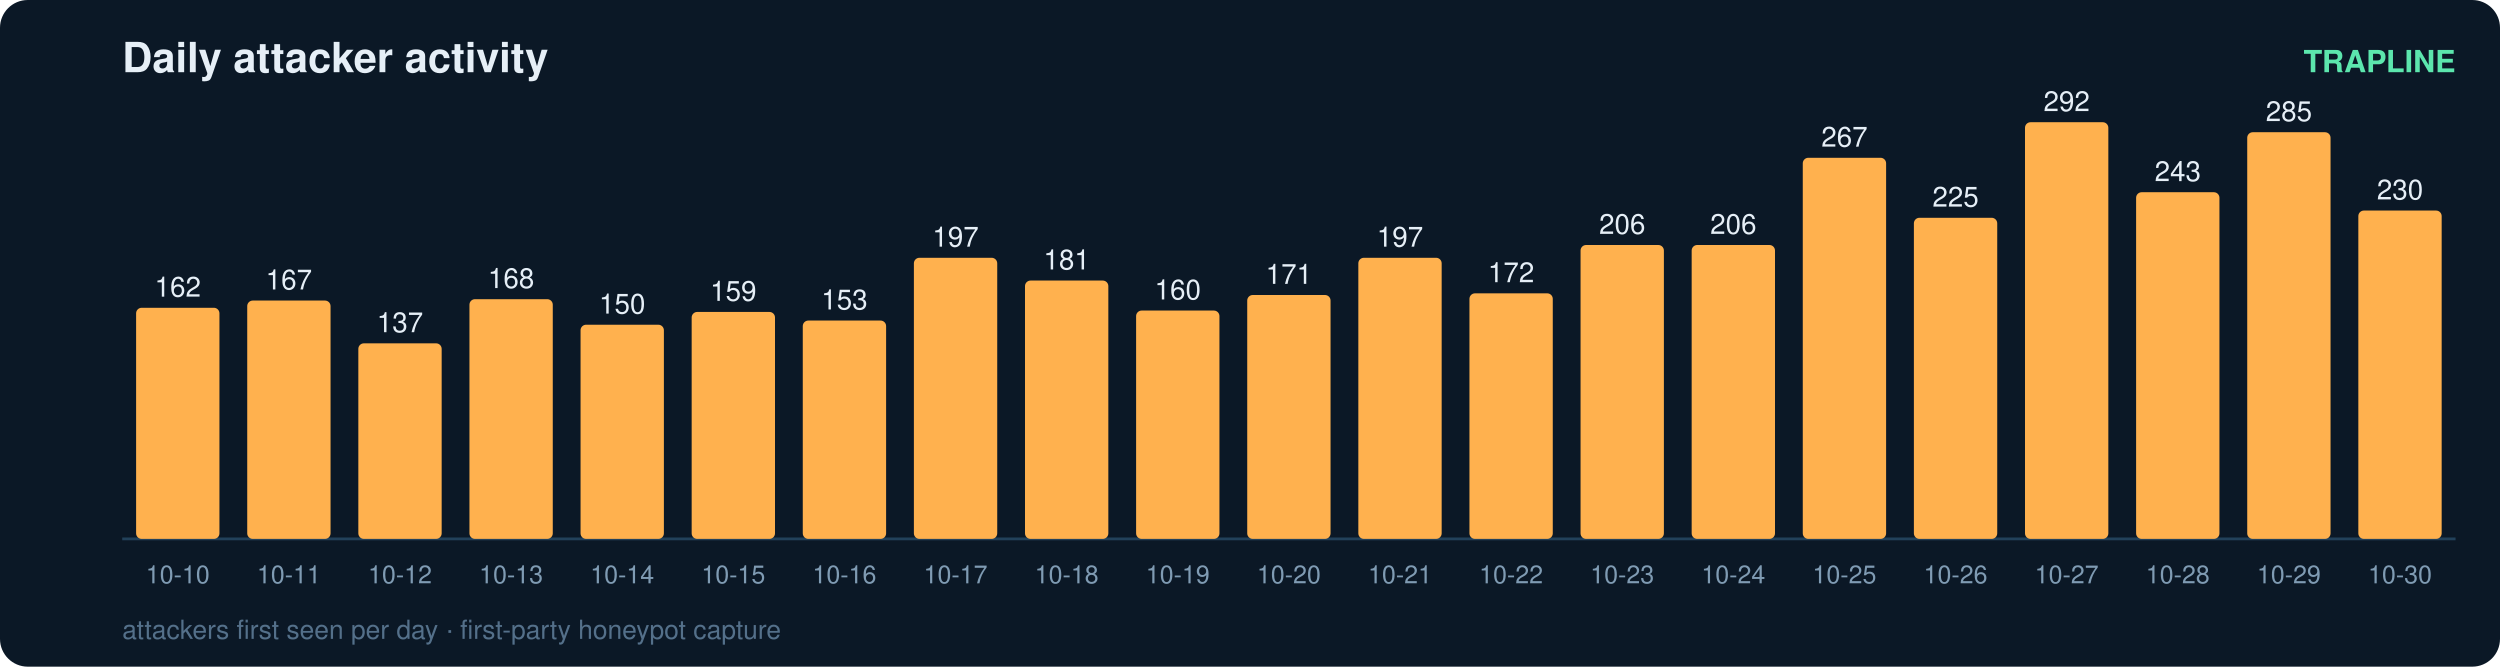
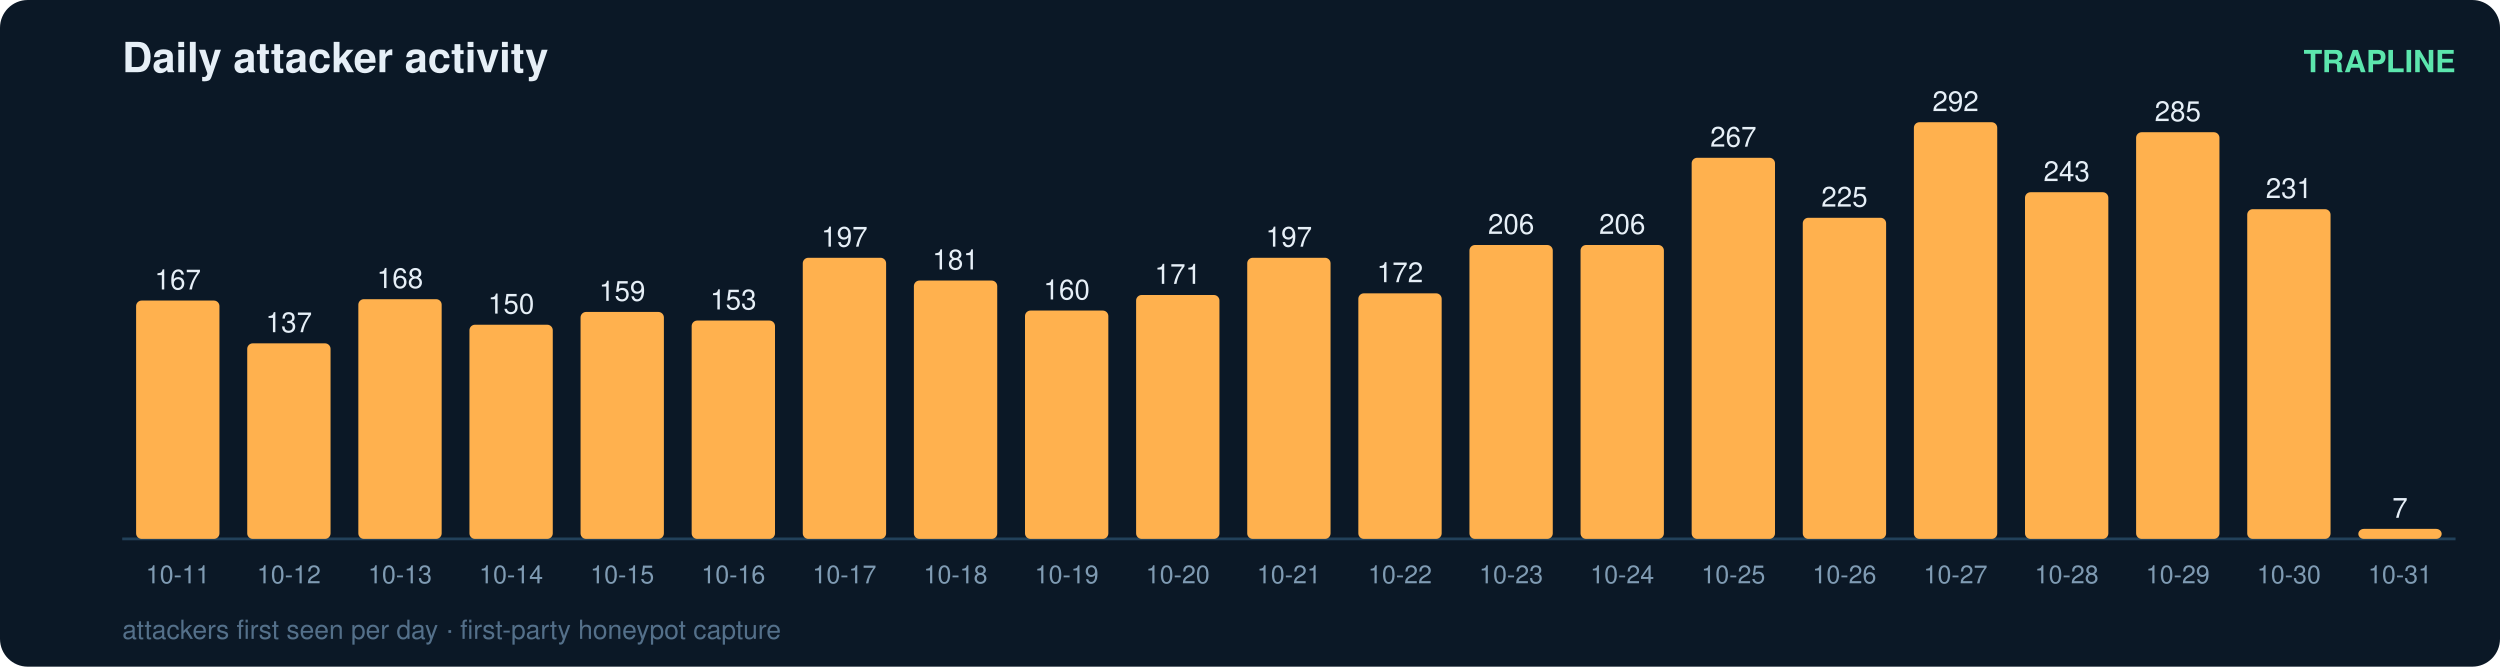
<svg xmlns="http://www.w3.org/2000/svg" width="900" height="240" viewBox="0 0 900 240" font-family="ui-sans-serif,Segoe UI,Helvetica,Arial">
  <rect width="900" height="240" rx="10" fill="#0b1826" />
  <text x="44" y="26" fill="#e6eff7" font-size="15" font-weight="700">Daily attacker activity</text>
  <text x="884" y="26" fill="#5ce6ad" font-size="11" text-anchor="end" font-weight="600">TRAPLINE</text>
  <line x1="44" y1="194" x2="884" y2="194" stroke="#22415a" stroke-width="1" />
-   <rect x="49" y="110.8" width="30" height="83.2" rx="2" fill="#ffb14e" />
-   <text x="64.0" y="106.8" fill="#e6eff7" font-size="10" text-anchor="middle" font-variant-numeric="tabular-nums">162</text>
-   <text x="64.0" y="210.0" fill="#7f9bb3" font-size="9" text-anchor="middle">10-10</text>
-   <rect x="89" y="108.2" width="30" height="85.8" rx="2" fill="#ffb14e" />
-   <text x="104.0" y="104.2" fill="#e6eff7" font-size="10" text-anchor="middle" font-variant-numeric="tabular-nums">167</text>
-   <text x="104.0" y="210.0" fill="#7f9bb3" font-size="9" text-anchor="middle">10-11</text>
-   <rect x="129" y="123.6" width="30" height="70.4" rx="2" fill="#ffb14e" />
-   <text x="144.0" y="119.6" fill="#e6eff7" font-size="10" text-anchor="middle" font-variant-numeric="tabular-nums">137</text>
-   <text x="144.0" y="210.0" fill="#7f9bb3" font-size="9" text-anchor="middle">10-12</text>
-   <rect x="169" y="107.7" width="30" height="86.3" rx="2" fill="#ffb14e" />
-   <text x="184.0" y="103.7" fill="#e6eff7" font-size="10" text-anchor="middle" font-variant-numeric="tabular-nums">168</text>
-   <text x="184.0" y="210.0" fill="#7f9bb3" font-size="9" text-anchor="middle">10-13</text>
-   <rect x="209" y="116.9" width="30" height="77.1" rx="2" fill="#ffb14e" />
-   <text x="224.0" y="112.9" fill="#e6eff7" font-size="10" text-anchor="middle" font-variant-numeric="tabular-nums">150</text>
-   <text x="224.0" y="210.0" fill="#7f9bb3" font-size="9" text-anchor="middle">10-14</text>
-   <rect x="249" y="112.3" width="30" height="81.7" rx="2" fill="#ffb14e" />
-   <text x="264.0" y="108.3" fill="#e6eff7" font-size="10" text-anchor="middle" font-variant-numeric="tabular-nums">159</text>
-   <text x="264.0" y="210.0" fill="#7f9bb3" font-size="9" text-anchor="middle">10-15</text>
-   <rect x="289" y="115.4" width="30" height="78.6" rx="2" fill="#ffb14e" />
-   <text x="304.0" y="111.4" fill="#e6eff7" font-size="10" text-anchor="middle" font-variant-numeric="tabular-nums">153</text>
-   <text x="304.0" y="210.0" fill="#7f9bb3" font-size="9" text-anchor="middle">10-16</text>
-   <rect x="329" y="92.8" width="30" height="101.2" rx="2" fill="#ffb14e" />
-   <text x="344.0" y="88.8" fill="#e6eff7" font-size="10" text-anchor="middle" font-variant-numeric="tabular-nums">197</text>
-   <text x="344.0" y="210.0" fill="#7f9bb3" font-size="9" text-anchor="middle">10-17</text>
-   <rect x="369" y="101.0" width="30" height="93.0" rx="2" fill="#ffb14e" />
-   <text x="384.0" y="97.0" fill="#e6eff7" font-size="10" text-anchor="middle" font-variant-numeric="tabular-nums">181</text>
-   <text x="384.0" y="210.0" fill="#7f9bb3" font-size="9" text-anchor="middle">10-18</text>
-   <rect x="409" y="111.8" width="30" height="82.2" rx="2" fill="#ffb14e" />
-   <text x="424.0" y="107.8" fill="#e6eff7" font-size="10" text-anchor="middle" font-variant-numeric="tabular-nums">160</text>
-   <text x="424.0" y="210.0" fill="#7f9bb3" font-size="9" text-anchor="middle">10-19</text>
-   <rect x="449" y="106.2" width="30" height="87.8" rx="2" fill="#ffb14e" />
-   <text x="464.0" y="102.2" fill="#e6eff7" font-size="10" text-anchor="middle" font-variant-numeric="tabular-nums">171</text>
-   <text x="464.0" y="210.0" fill="#7f9bb3" font-size="9" text-anchor="middle">10-20</text>
-   <rect x="489" y="92.8" width="30" height="101.2" rx="2" fill="#ffb14e" />
-   <text x="504.0" y="88.8" fill="#e6eff7" font-size="10" text-anchor="middle" font-variant-numeric="tabular-nums">197</text>
-   <text x="504.0" y="210.0" fill="#7f9bb3" font-size="9" text-anchor="middle">10-21</text>
-   <rect x="529" y="105.6" width="30" height="88.4" rx="2" fill="#ffb14e" />
-   <text x="544.0" y="101.6" fill="#e6eff7" font-size="10" text-anchor="middle" font-variant-numeric="tabular-nums">172</text>
-   <text x="544.0" y="210.0" fill="#7f9bb3" font-size="9" text-anchor="middle">10-22</text>
+   <rect x="49" y="108.2" width="30" height="85.8" rx="2" fill="#ffb14e" />
+   <text x="64.0" y="104.2" fill="#e6eff7" font-size="10" text-anchor="middle" font-variant-numeric="tabular-nums">167</text>
+   <text x="64.0" y="210.0" fill="#7f9bb3" font-size="9" text-anchor="middle">10-11</text>
+   <rect x="89" y="123.6" width="30" height="70.4" rx="2" fill="#ffb14e" />
+   <text x="104.0" y="119.6" fill="#e6eff7" font-size="10" text-anchor="middle" font-variant-numeric="tabular-nums">137</text>
+   <text x="104.0" y="210.0" fill="#7f9bb3" font-size="9" text-anchor="middle">10-12</text>
+   <rect x="129" y="107.7" width="30" height="86.3" rx="2" fill="#ffb14e" />
+   <text x="144.0" y="103.7" fill="#e6eff7" font-size="10" text-anchor="middle" font-variant-numeric="tabular-nums">168</text>
+   <text x="144.0" y="210.0" fill="#7f9bb3" font-size="9" text-anchor="middle">10-13</text>
+   <rect x="169" y="116.9" width="30" height="77.1" rx="2" fill="#ffb14e" />
+   <text x="184.0" y="112.9" fill="#e6eff7" font-size="10" text-anchor="middle" font-variant-numeric="tabular-nums">150</text>
+   <text x="184.0" y="210.0" fill="#7f9bb3" font-size="9" text-anchor="middle">10-14</text>
+   <rect x="209" y="112.3" width="30" height="81.7" rx="2" fill="#ffb14e" />
+   <text x="224.0" y="108.3" fill="#e6eff7" font-size="10" text-anchor="middle" font-variant-numeric="tabular-nums">159</text>
+   <text x="224.0" y="210.0" fill="#7f9bb3" font-size="9" text-anchor="middle">10-15</text>
+   <rect x="249" y="115.4" width="30" height="78.6" rx="2" fill="#ffb14e" />
+   <text x="264.0" y="111.4" fill="#e6eff7" font-size="10" text-anchor="middle" font-variant-numeric="tabular-nums">153</text>
+   <text x="264.0" y="210.0" fill="#7f9bb3" font-size="9" text-anchor="middle">10-16</text>
+   <rect x="289" y="92.8" width="30" height="101.2" rx="2" fill="#ffb14e" />
+   <text x="304.0" y="88.8" fill="#e6eff7" font-size="10" text-anchor="middle" font-variant-numeric="tabular-nums">197</text>
+   <text x="304.0" y="210.0" fill="#7f9bb3" font-size="9" text-anchor="middle">10-17</text>
+   <rect x="329" y="101.0" width="30" height="93.0" rx="2" fill="#ffb14e" />
+   <text x="344.0" y="97.0" fill="#e6eff7" font-size="10" text-anchor="middle" font-variant-numeric="tabular-nums">181</text>
+   <text x="344.0" y="210.0" fill="#7f9bb3" font-size="9" text-anchor="middle">10-18</text>
+   <rect x="369" y="111.8" width="30" height="82.2" rx="2" fill="#ffb14e" />
+   <text x="384.0" y="107.8" fill="#e6eff7" font-size="10" text-anchor="middle" font-variant-numeric="tabular-nums">160</text>
+   <text x="384.0" y="210.0" fill="#7f9bb3" font-size="9" text-anchor="middle">10-19</text>
+   <rect x="409" y="106.2" width="30" height="87.8" rx="2" fill="#ffb14e" />
+   <text x="424.0" y="102.2" fill="#e6eff7" font-size="10" text-anchor="middle" font-variant-numeric="tabular-nums">171</text>
+   <text x="424.0" y="210.0" fill="#7f9bb3" font-size="9" text-anchor="middle">10-20</text>
+   <rect x="449" y="92.8" width="30" height="101.2" rx="2" fill="#ffb14e" />
+   <text x="464.0" y="88.8" fill="#e6eff7" font-size="10" text-anchor="middle" font-variant-numeric="tabular-nums">197</text>
+   <text x="464.0" y="210.0" fill="#7f9bb3" font-size="9" text-anchor="middle">10-21</text>
+   <rect x="489" y="105.6" width="30" height="88.4" rx="2" fill="#ffb14e" />
+   <text x="504.0" y="101.6" fill="#e6eff7" font-size="10" text-anchor="middle" font-variant-numeric="tabular-nums">172</text>
+   <text x="504.0" y="210.0" fill="#7f9bb3" font-size="9" text-anchor="middle">10-22</text>
+   <rect x="529" y="88.2" width="30" height="105.8" rx="2" fill="#ffb14e" />
+   <text x="544.0" y="84.2" fill="#e6eff7" font-size="10" text-anchor="middle" font-variant-numeric="tabular-nums">206</text>
+   <text x="544.0" y="210.0" fill="#7f9bb3" font-size="9" text-anchor="middle">10-23</text>
  <rect x="569" y="88.2" width="30" height="105.8" rx="2" fill="#ffb14e" />
  <text x="584.0" y="84.2" fill="#e6eff7" font-size="10" text-anchor="middle" font-variant-numeric="tabular-nums">206</text>
-   <text x="584.0" y="210.0" fill="#7f9bb3" font-size="9" text-anchor="middle">10-23</text>
-   <rect x="609" y="88.2" width="30" height="105.8" rx="2" fill="#ffb14e" />
-   <text x="624.0" y="84.2" fill="#e6eff7" font-size="10" text-anchor="middle" font-variant-numeric="tabular-nums">206</text>
-   <text x="624.0" y="210.0" fill="#7f9bb3" font-size="9" text-anchor="middle">10-24</text>
-   <rect x="649" y="56.8" width="30" height="137.2" rx="2" fill="#ffb14e" />
-   <text x="664.0" y="52.8" fill="#e6eff7" font-size="10" text-anchor="middle" font-variant-numeric="tabular-nums">267</text>
-   <text x="664.0" y="210.0" fill="#7f9bb3" font-size="9" text-anchor="middle">10-25</text>
-   <rect x="689" y="78.4" width="30" height="115.6" rx="2" fill="#ffb14e" />
-   <text x="704.0" y="74.4" fill="#e6eff7" font-size="10" text-anchor="middle" font-variant-numeric="tabular-nums">225</text>
-   <text x="704.0" y="210.0" fill="#7f9bb3" font-size="9" text-anchor="middle">10-26</text>
-   <rect x="729" y="44.0" width="30" height="150.0" rx="2" fill="#ffb14e" />
-   <text x="744.0" y="40.0" fill="#e6eff7" font-size="10" text-anchor="middle" font-variant-numeric="tabular-nums">292</text>
-   <text x="744.0" y="210.0" fill="#7f9bb3" font-size="9" text-anchor="middle">10-27</text>
-   <rect x="769" y="69.2" width="30" height="124.8" rx="2" fill="#ffb14e" />
-   <text x="784.0" y="65.2" fill="#e6eff7" font-size="10" text-anchor="middle" font-variant-numeric="tabular-nums">243</text>
-   <text x="784.0" y="210.0" fill="#7f9bb3" font-size="9" text-anchor="middle">10-28</text>
-   <rect x="809" y="47.6" width="30" height="146.4" rx="2" fill="#ffb14e" />
-   <text x="824.0" y="43.6" fill="#e6eff7" font-size="10" text-anchor="middle" font-variant-numeric="tabular-nums">285</text>
-   <text x="824.0" y="210.0" fill="#7f9bb3" font-size="9" text-anchor="middle">10-29</text>
-   <rect x="849" y="75.8" width="30" height="118.2" rx="2" fill="#ffb14e" />
-   <text x="864.0" y="71.8" fill="#e6eff7" font-size="10" text-anchor="middle" font-variant-numeric="tabular-nums">230</text>
-   <text x="864.0" y="210.0" fill="#7f9bb3" font-size="9" text-anchor="middle">10-30</text>
+   <text x="584.0" y="210.0" fill="#7f9bb3" font-size="9" text-anchor="middle">10-24</text>
+   <rect x="609" y="56.8" width="30" height="137.2" rx="2" fill="#ffb14e" />
+   <text x="624.0" y="52.8" fill="#e6eff7" font-size="10" text-anchor="middle" font-variant-numeric="tabular-nums">267</text>
+   <text x="624.0" y="210.0" fill="#7f9bb3" font-size="9" text-anchor="middle">10-25</text>
+   <rect x="649" y="78.4" width="30" height="115.6" rx="2" fill="#ffb14e" />
+   <text x="664.0" y="74.4" fill="#e6eff7" font-size="10" text-anchor="middle" font-variant-numeric="tabular-nums">225</text>
+   <text x="664.0" y="210.0" fill="#7f9bb3" font-size="9" text-anchor="middle">10-26</text>
+   <rect x="689" y="44.0" width="30" height="150.0" rx="2" fill="#ffb14e" />
+   <text x="704.0" y="40.0" fill="#e6eff7" font-size="10" text-anchor="middle" font-variant-numeric="tabular-nums">292</text>
+   <text x="704.0" y="210.0" fill="#7f9bb3" font-size="9" text-anchor="middle">10-27</text>
+   <rect x="729" y="69.2" width="30" height="124.8" rx="2" fill="#ffb14e" />
+   <text x="744.0" y="65.2" fill="#e6eff7" font-size="10" text-anchor="middle" font-variant-numeric="tabular-nums">243</text>
+   <text x="744.0" y="210.0" fill="#7f9bb3" font-size="9" text-anchor="middle">10-28</text>
+   <rect x="769" y="47.6" width="30" height="146.4" rx="2" fill="#ffb14e" />
+   <text x="784.0" y="43.6" fill="#e6eff7" font-size="10" text-anchor="middle" font-variant-numeric="tabular-nums">285</text>
+   <text x="784.0" y="210.0" fill="#7f9bb3" font-size="9" text-anchor="middle">10-29</text>
+   <rect x="809" y="75.3" width="30" height="118.7" rx="2" fill="#ffb14e" />
+   <text x="824.0" y="71.3" fill="#e6eff7" font-size="10" text-anchor="middle" font-variant-numeric="tabular-nums">231</text>
+   <text x="824.0" y="210.0" fill="#7f9bb3" font-size="9" text-anchor="middle">10-30</text>
+   <rect x="849" y="190.4" width="30" height="3.6" rx="2" fill="#ffb14e" />
+   <text x="864.0" y="186.4" fill="#e6eff7" font-size="10" text-anchor="middle" font-variant-numeric="tabular-nums">7</text>
+   <text x="864.0" y="210.0" fill="#7f9bb3" font-size="9" text-anchor="middle">10-31</text>
  <text x="44" y="230" fill="#54708a" font-size="9.5">attackers first seen per day · first-party honeypot capture</text>
</svg>
